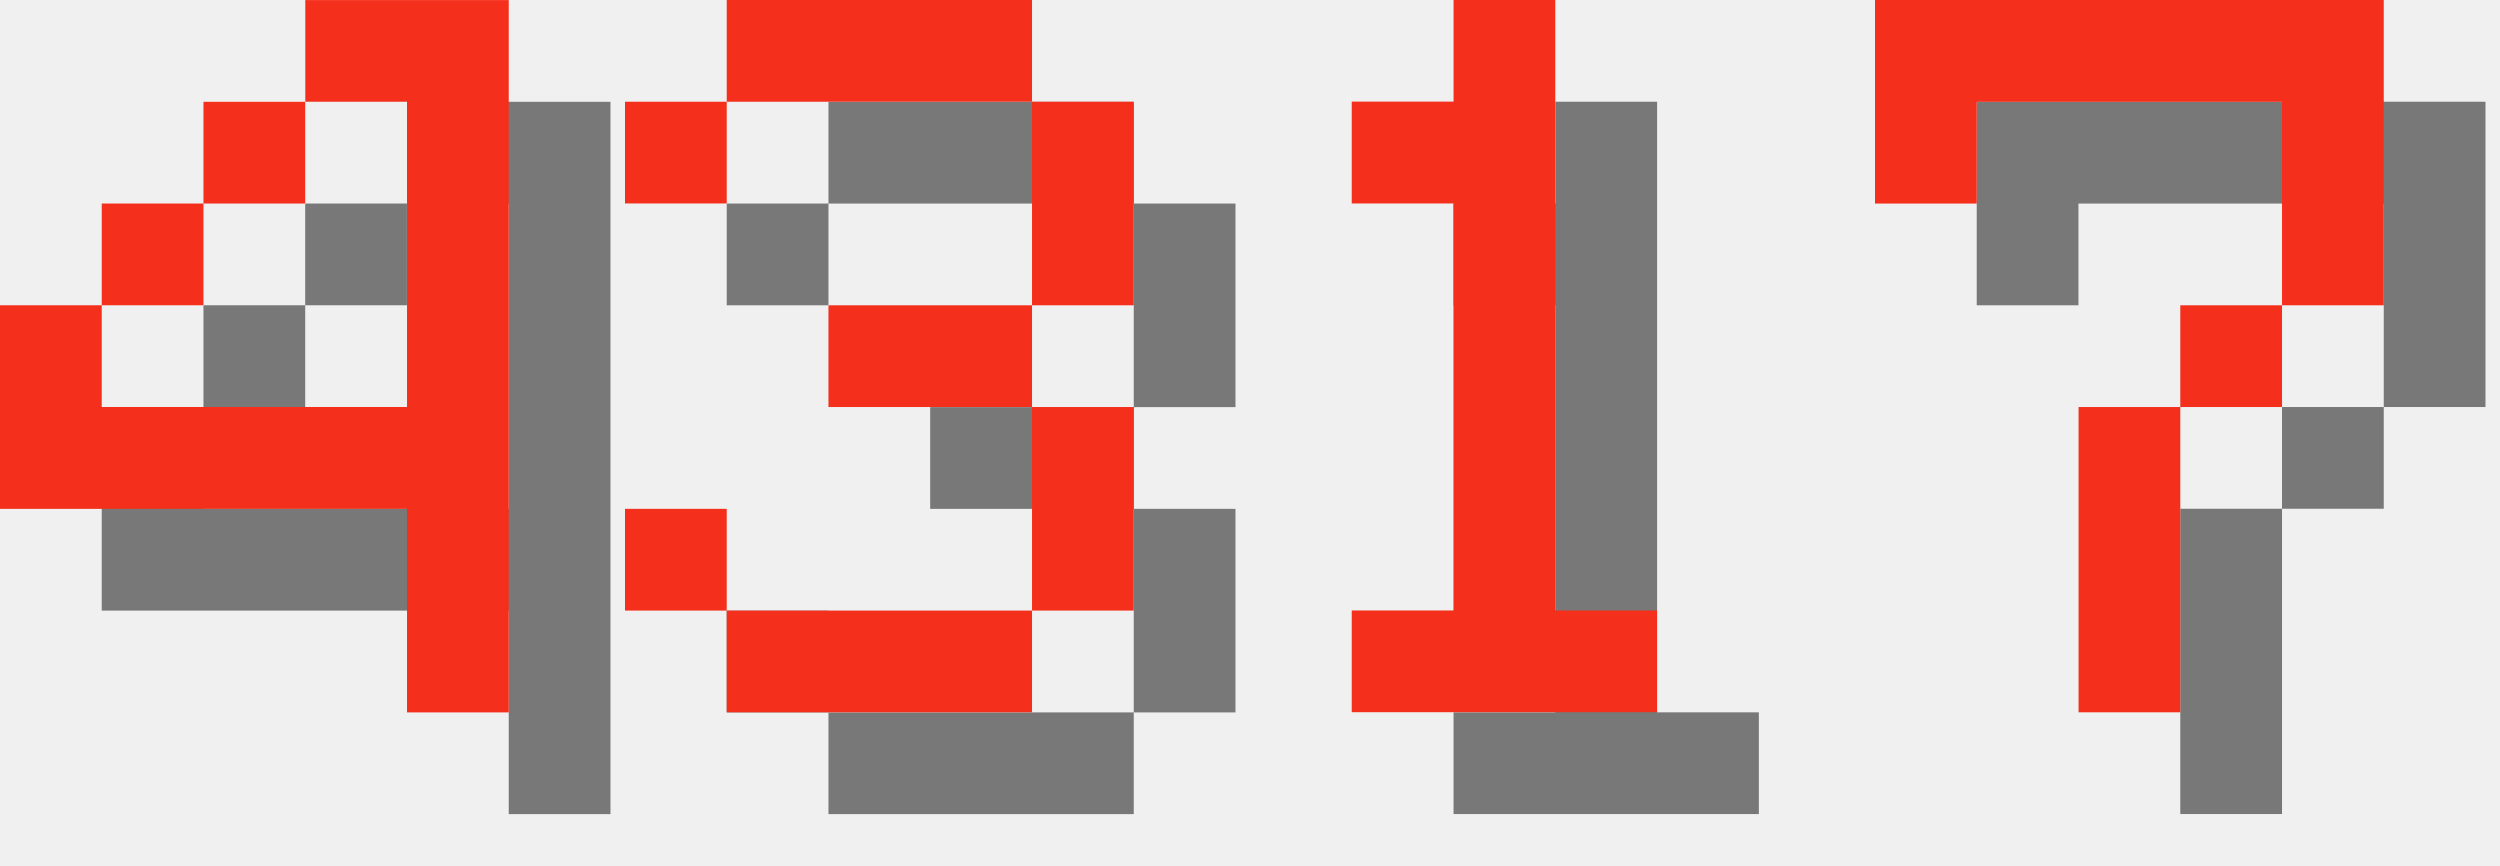
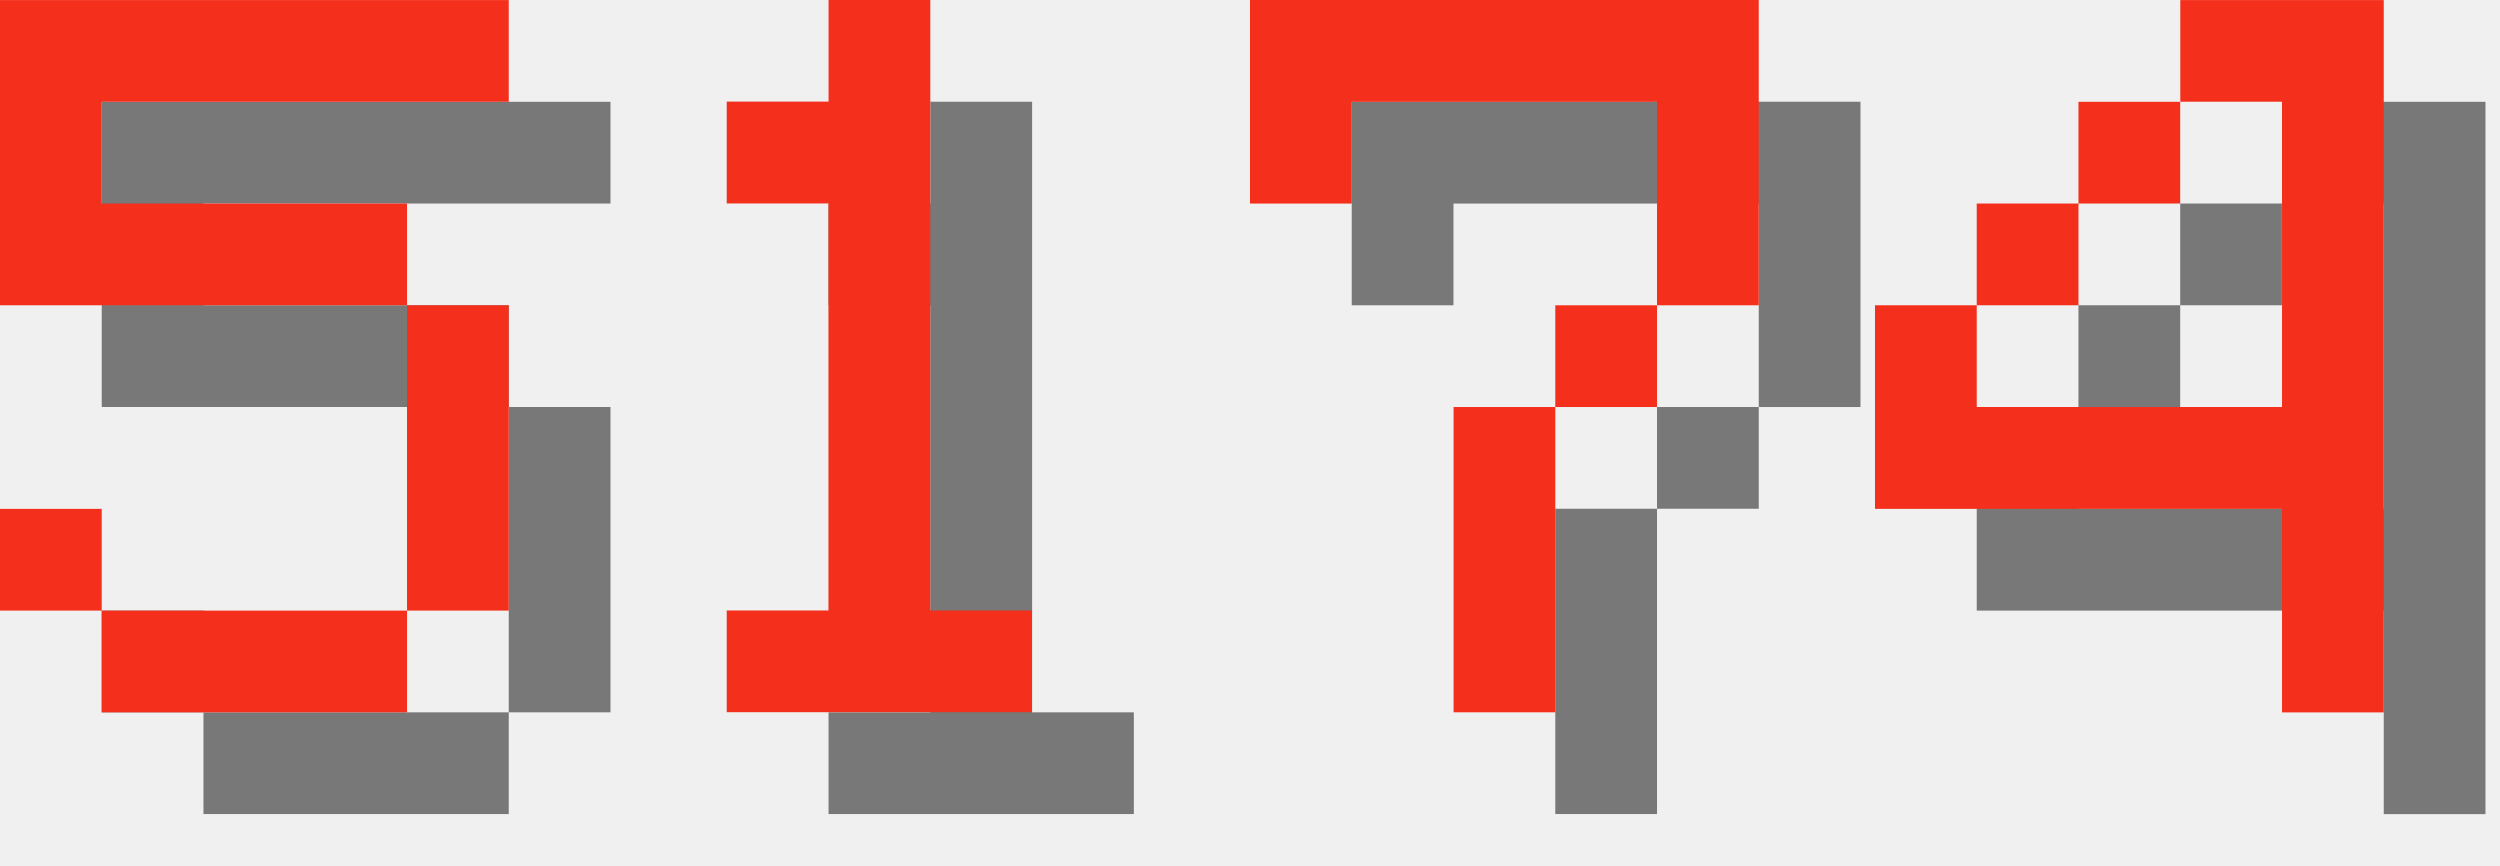
<svg xmlns="http://www.w3.org/2000/svg" version="1.1" width="104.0" height="36">
  <style>
        .text-foreground {
            fill: #F4301C;
        }
        .text-shadow {
            fill: #000000;
            fill-opacity: 0.5;
        }
    </style>
-   <g class="digit" id="digit_4" transform="translate(0.0, 0), scale(4)">
+   <g class="digit" id="digit_5" transform="translate(0.0, 0), scale(4)">
+     <path id="digit_5_shadow" class="text-shadow" d="m1.058 1.058v3.175h4.233v3.175h-3.175v-1.058h-1.058v1.058h1.058v1.058h3.175v-1.058h1.058v-3.175h-1.058v-1.058h-3.175v-1.058h4.233v-1.058h-5.292z" fill-opacity=".5" style="paint-order:stroke fill markers" />
+     <path id="digit_5_fg" class="text-foreground" d="m0 0v3.175h4.233v3.175h-3.175v-1.058h-1.058v1.058h1.058v1.058h3.175v-1.058h1.058v-3.175h-1.058v-1.058h-3.175v-1.058h4.233v-1.058h-5.292z" fill="#fff" style="paint-order:stroke fill markers" />
+   </g>
+   <g class="digit" id="digit_1" transform="translate(26.0, 0), scale(4)">
+     <path id="digit_1_shadow" class="text-shadow" d="m2.117 2.117v1.058h1.058v4.233h-1.058v1.058h3.175v-1.058h-1.058v-6.35h-1.058v1.058h-1.058z" fill-opacity=".5" style="paint-order:stroke fill markers" />
+     <path id="digit_1_fg" class="text-foreground" d="m1.058 1.058v1.058h1.058v4.233h-1.058v1.058h3.175v-1.058h-1.058v-6.35h-1.058v1.058h-1.058z" fill="#fff" style="paint-order:stroke fill markers" />
+   </g>
+   <g class="digit" id="digit_7" transform="translate(52.0, 0), scale(4)">
+     <path id="digit_7_shadow" class="text-shadow" d="m1.058 1.058 2e-6 2.117h1.058v-1.058h3.175v1.058l2e-7 1.058h-1.058v1.058h-1.058l4e-7 3.175 1.058 1e-7v-3.175h1.058v-1.058h1.058l5e-7 -1.058v-2.117z" fill-opacity=".5" style="paint-order:stroke fill markers" />
+     <path id="digit_7_fg" class="text-foreground" d="m0 0 2e-6 2.117h1.058v-1.058h3.175v1.058l2e-7 1.058h-1.058v1.058h-1.058l4e-7 3.175 1.058 1e-7v-3.175h1.058v-1.058h1.058l5e-7 -1.058v-2.117z" fill="#fff" style="paint-order:stroke fill markers" />
+   </g>
+   <g class="digit" id="digit_4" transform="translate(78.0, 0), scale(4)">
    <path id="digit_4_shadow" class="text-shadow" d="m4.233 1.058v1.058h1.058v3.175h-3.175v-1.058h-1.058v2.117h4.233v2.117h1.058v-7.408h-2.117zm-2.117 3.175h1.058v-1.058h-1.058v1.058zm1.058-1.058h1.058v-1.058h-1.058v1.058z" fill-opacity=".5" style="paint-order:stroke fill markers" />
    <path id="digit_4_fg" class="text-foreground" d="m3.175 0v1.058h1.058v3.175h-3.175v-1.058h-1.058v2.117h4.233v2.117h1.058v-7.408h-2.117zm-2.117 3.175h1.058v-1.058h-1.058v1.058zm1.058-1.058h1.058v-1.058h-1.058v1.058z" fill="#fff" style="paint-order:stroke fill markers" />
  </g>
-   <g class="digit" id="digit_3" transform="translate(26.0, 0), scale(4)">
-     <path id="digit_3_shadow" class="text-shadow" d="m1.058 2.117v1.058h1.058v-1.058h3.175v2.117h-2.117v1.058h2.117v2.117h-3.175v-1.058h-1.058v1.058h1.058v1.058h3.175v-1.058h1.058v-2.117h-1.058v-1.058h1.058v-2.117h-1.058v-1.058h-3.175v1.058h-1.058z" fill-opacity=".5" style="paint-order:stroke fill markers" />
-     <path id="digit_3_fg" class="text-foreground" d="m0 1.058v1.058h1.058v-1.058h3.175v2.117h-2.117v1.058h2.117v2.117h-3.175v-1.058h-1.058v1.058h1.058v1.058h3.175v-1.058h1.058v-2.117h-1.058v-1.058h1.058v-2.117h-1.058v-1.058h-3.175v1.058h-1.058z" fill="#fff" style="paint-order:stroke fill markers" />
-   </g>
-   <g class="digit" id="digit_1" transform="translate(52.0, 0), scale(4)">
-     <path id="digit_1_shadow" class="text-shadow" d="m2.117 2.117v1.058h1.058v4.233h-1.058v1.058h3.175v-1.058h-1.058v-6.35h-1.058v1.058h-1.058z" fill-opacity=".5" style="paint-order:stroke fill markers" />
-     <path id="digit_1_fg" class="text-foreground" d="m1.058 1.058v1.058h1.058v4.233h-1.058v1.058h3.175v-1.058h-1.058v-6.35h-1.058v1.058h-1.058z" fill="#fff" style="paint-order:stroke fill markers" />
-   </g>
-   <g class="digit" id="digit_7" transform="translate(78.0, 0), scale(4)">
-     <path id="digit_7_shadow" class="text-shadow" d="m1.058 1.058 2e-6 2.117h1.058v-1.058h3.175v1.058l2e-7 1.058h-1.058v1.058h-1.058l4e-7 3.175 1.058 1e-7v-3.175h1.058v-1.058h1.058l5e-7 -1.058v-2.117z" fill-opacity=".5" style="paint-order:stroke fill markers" />
-     <path id="digit_7_fg" class="text-foreground" d="m0 0 2e-6 2.117h1.058v-1.058h3.175v1.058l2e-7 1.058h-1.058v1.058h-1.058l4e-7 3.175 1.058 1e-7v-3.175h1.058v-1.058h1.058l5e-7 -1.058v-2.117z" fill="#fff" style="paint-order:stroke fill markers" />
-   </g>
</svg>
